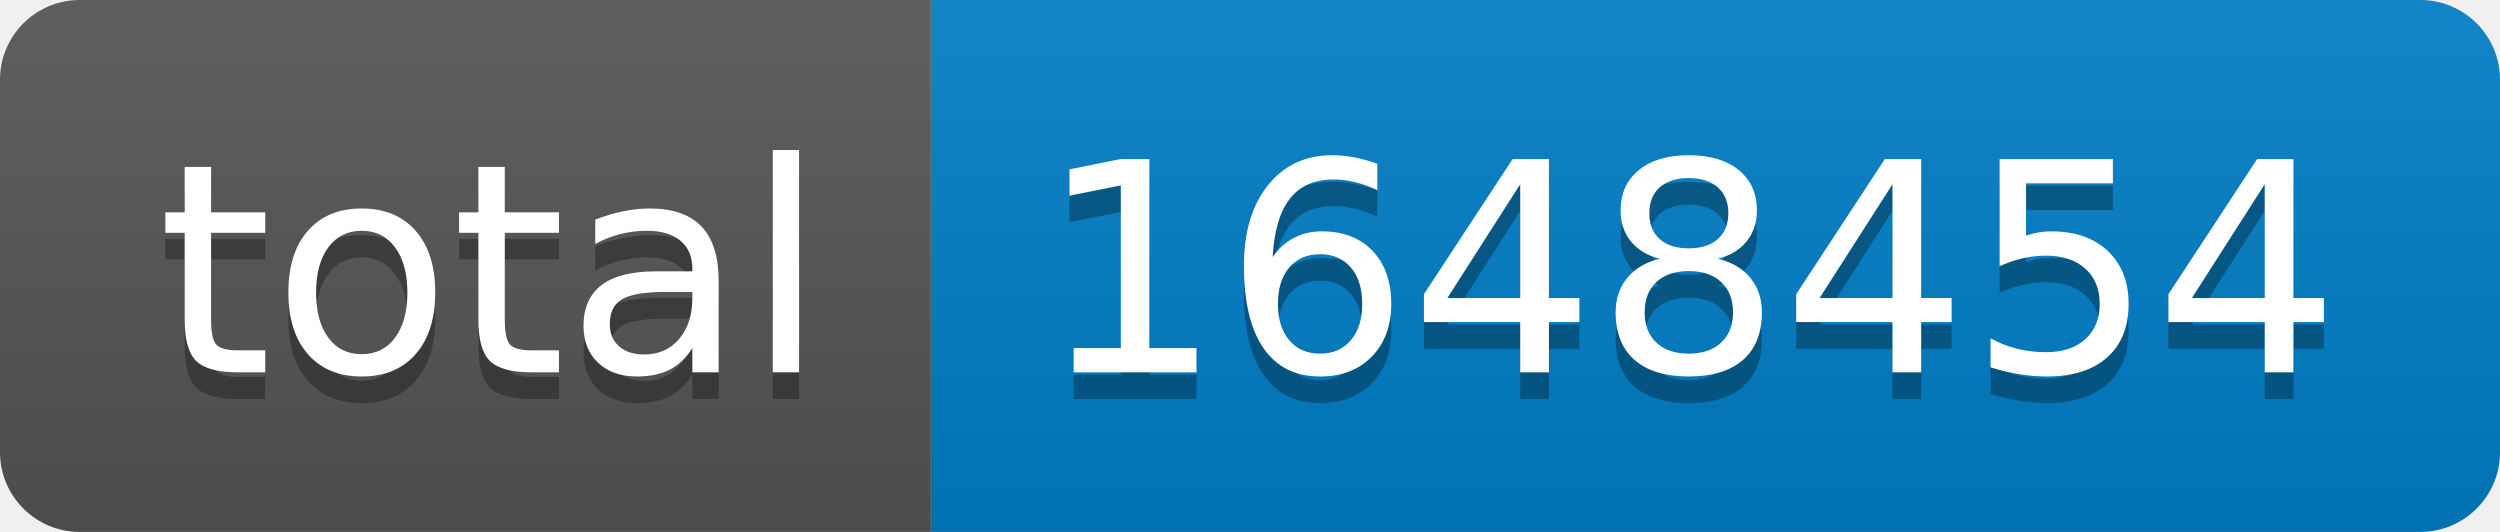
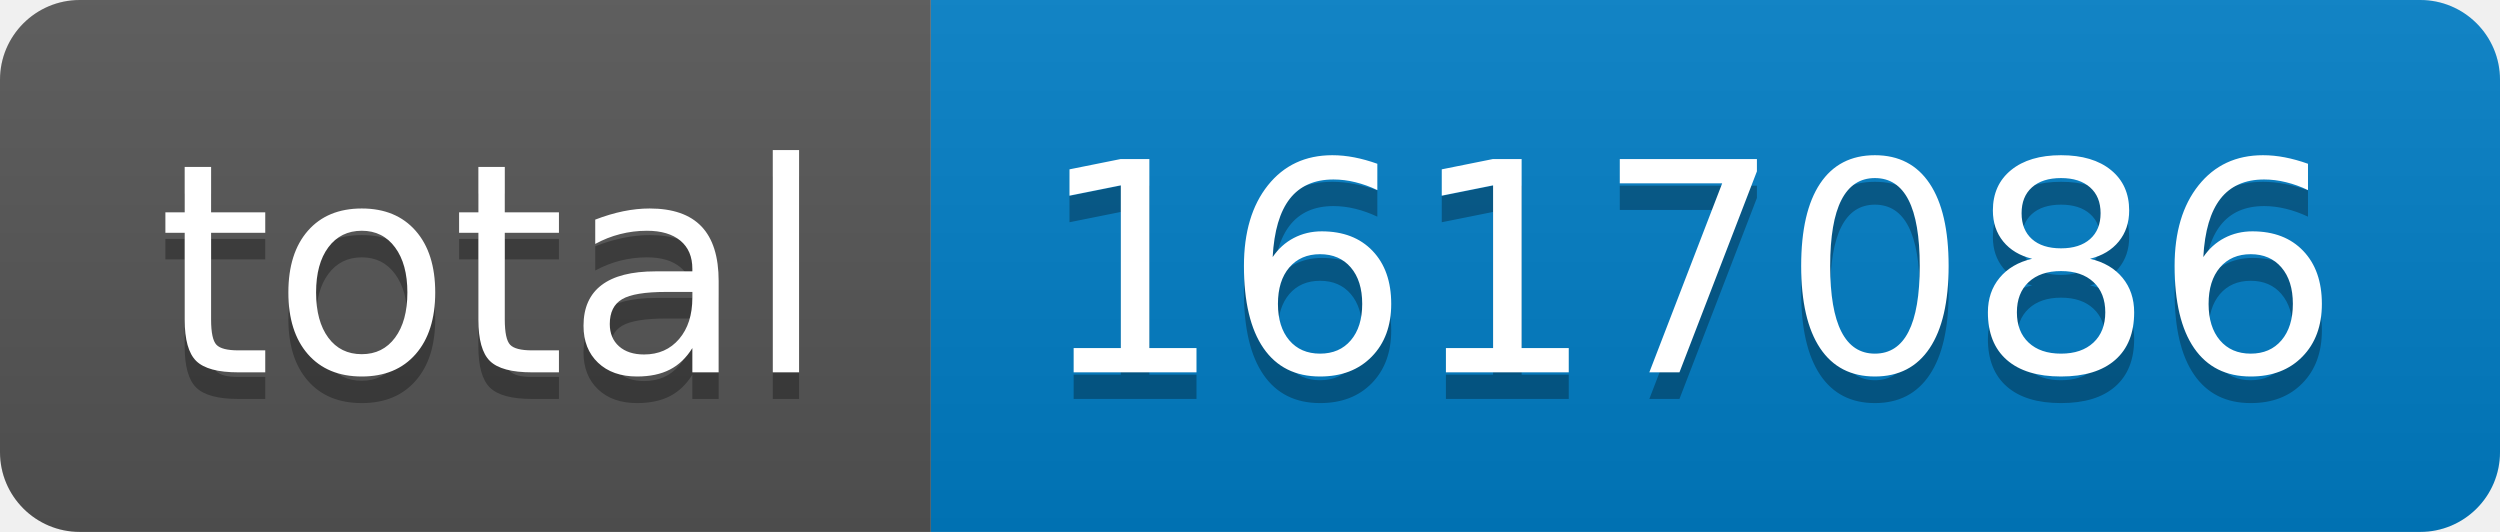
- <svg xmlns="http://www.w3.org/2000/svg" width="94" height="20" role="img" aria-label="total: 1648454">
+ <svg xmlns="http://www.w3.org/2000/svg" width="94" height="20" role="img" aria-label="total: 1617086">
  <linearGradient id="s" x2="0" y2="100%">
    <stop offset="0" stop-color="#bbb" stop-opacity=".1" />
    <stop offset="1" stop-opacity=".1" />
  </linearGradient>
  <clipPath id="r">
    <rect width="94" height="20" rx="3" fill="#fff" />
  </clipPath>
  <g clip-path="url(#r)">
    <rect width="35" height="20" fill="#555" />
    <rect x="35" width="59" height="20" fill="#007ec6" />
    <rect width="94" height="20" fill="url(#s)" />
  </g>
  <g fill="#fff" text-anchor="middle" font-family="Verdana,Geneva,DejaVu Sans,sans-serif" text-rendering="geometricPrecision" font-size="110">
    <text aria-hidden="true" x="185" y="150" fill="#010101" fill-opacity=".3" transform="scale(.1)" textLength="250">total</text>
    <text x="185" y="140" transform="scale(.1)" fill="#fff" textLength="250">total</text>
-     <text aria-hidden="true" x="635" y="150" fill="#010101" fill-opacity=".3" transform="scale(.1)" textLength="490">1648454</text>
-     <text x="635" y="140" transform="scale(.1)" fill="#fff" textLength="490">1648454</text>
+     <text aria-hidden="true" x="635" y="150" fill="#010101" fill-opacity=".3" transform="scale(.1)" textLength="490">1617086</text>
+     <text x="635" y="140" transform="scale(.1)" fill="#fff" textLength="490">1617086</text>
  </g>
</svg>
